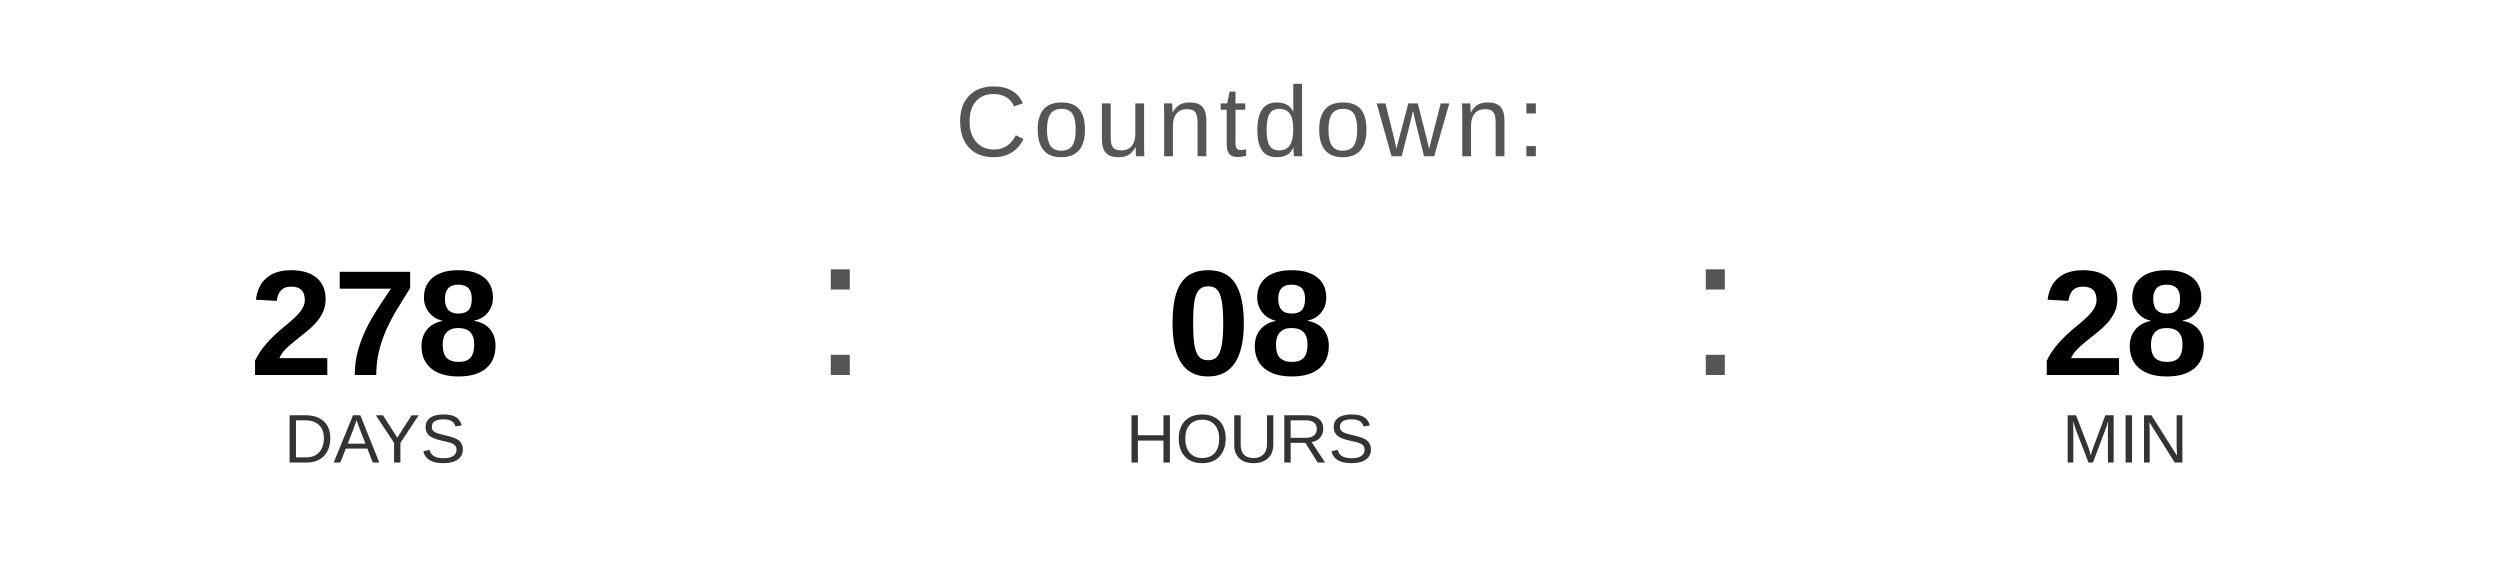
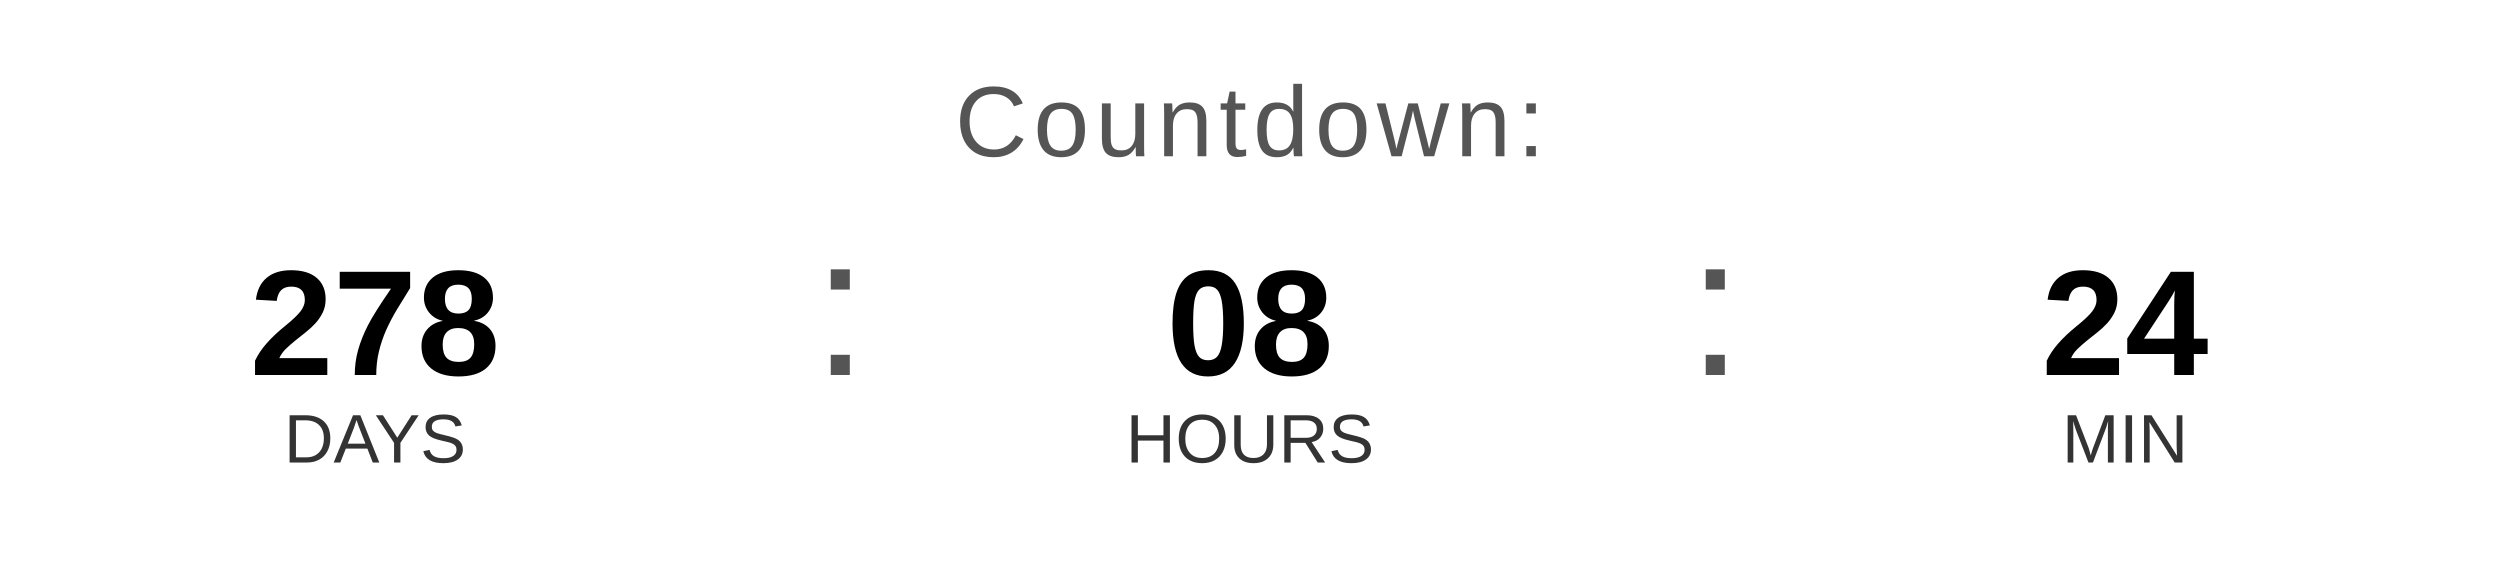
<svg xmlns="http://www.w3.org/2000/svg" width="400" height="90" viewBox="0 0 400 90">
  <text x="200" y="25" font-family="Arial, Helvetica, sans-serif" font-size="16" fill="#555555" text-anchor="middle" letter-spacing="1">
    Countdown:
  </text>
  <text x="60" y="60" font-family="Arial, Helvetica, sans-serif" font-size="24" font-weight="bold" fill="#000000" text-anchor="middle">278</text>
  <text x="60" y="74" font-family="Arial, Helvetica, sans-serif" font-size="11" fill="#333333" text-anchor="middle">DAYS</text>
  <text x="130" y="60" font-family="Arial, sans-serif" font-size="32" fill="#555555">:</text>
  <text x="200" y="60" font-family="Arial, Helvetica, sans-serif" font-size="24" font-weight="bold" fill="#000000" text-anchor="middle">08</text>
  <text x="200" y="74" font-family="Arial, Helvetica, sans-serif" font-size="11" fill="#333333" text-anchor="middle">HOURS</text>
  <text x="270" y="60" font-family="Arial, sans-serif" font-size="32" fill="#555555">:</text>
-   <text x="340" y="60" font-family="Arial, Helvetica, sans-serif" font-size="24" font-weight="bold" fill="#000000" text-anchor="middle">28</text>
+   <text x="340" y="60" font-family="Arial, Helvetica, sans-serif" font-size="24" font-weight="bold" fill="#000000" text-anchor="middle">24</text>
  <text x="340" y="74" font-family="Arial, Helvetica, sans-serif" font-size="11" fill="#333333" text-anchor="middle">MIN</text>
</svg>
